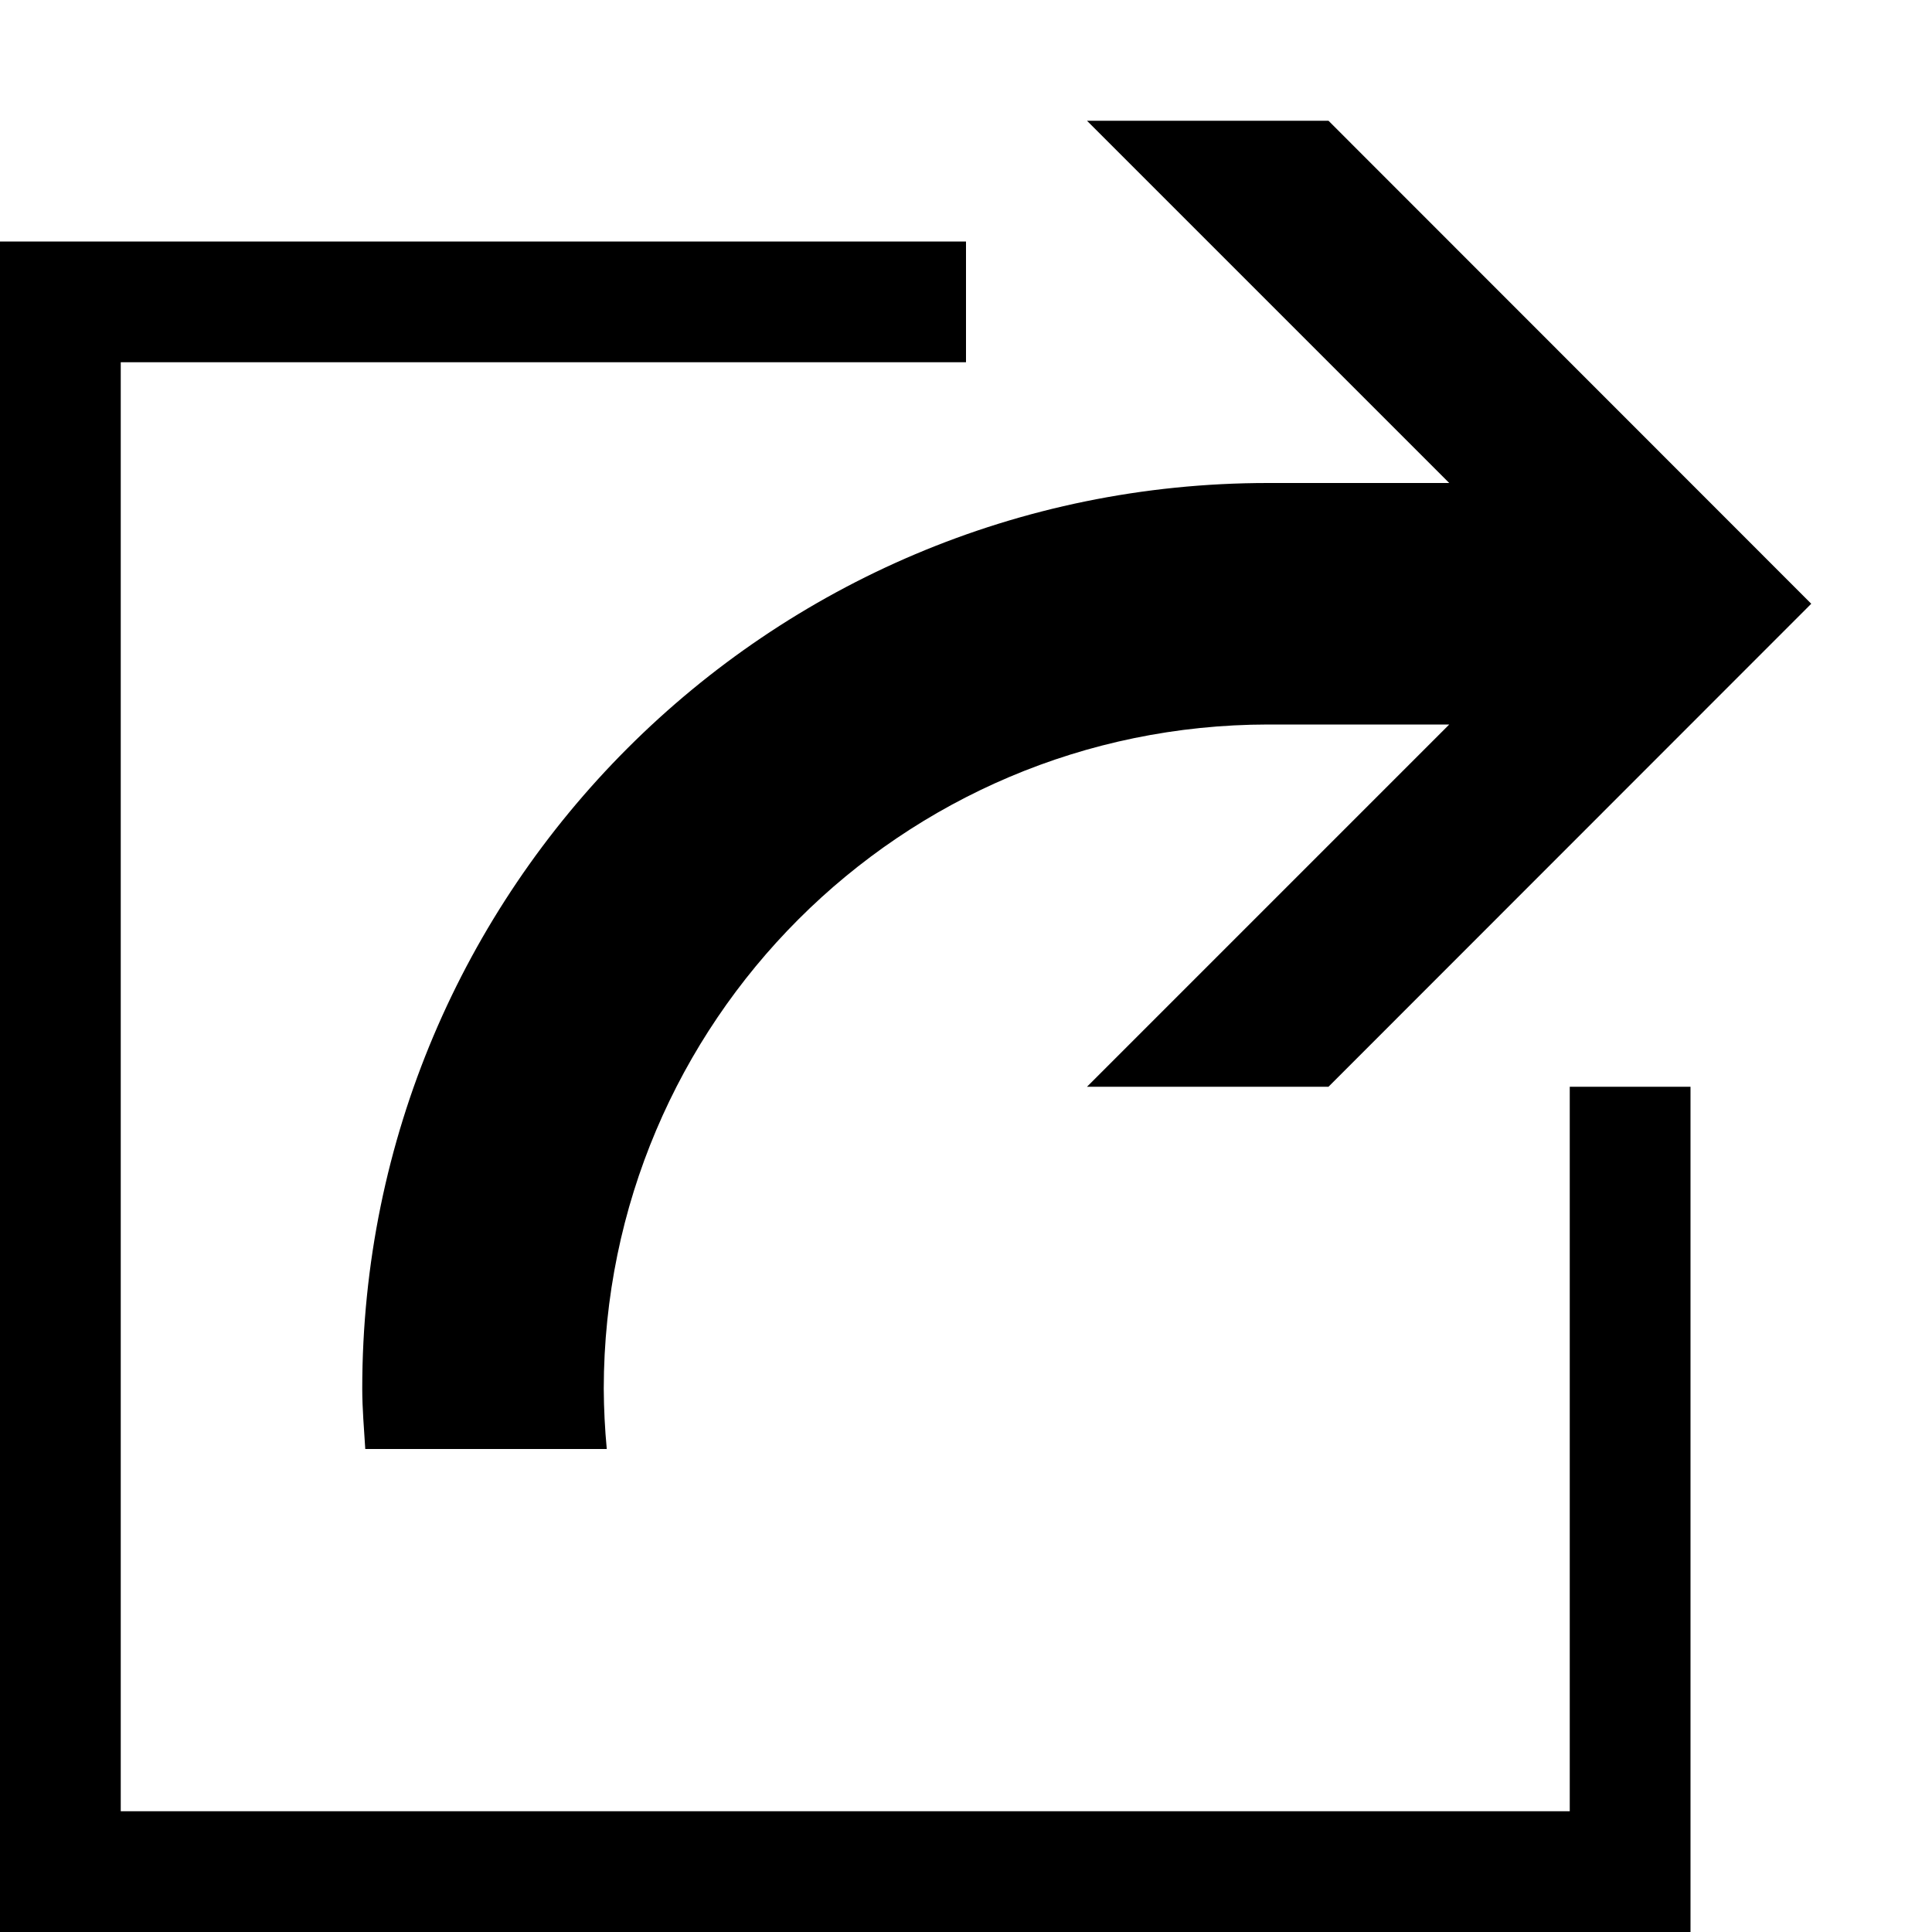
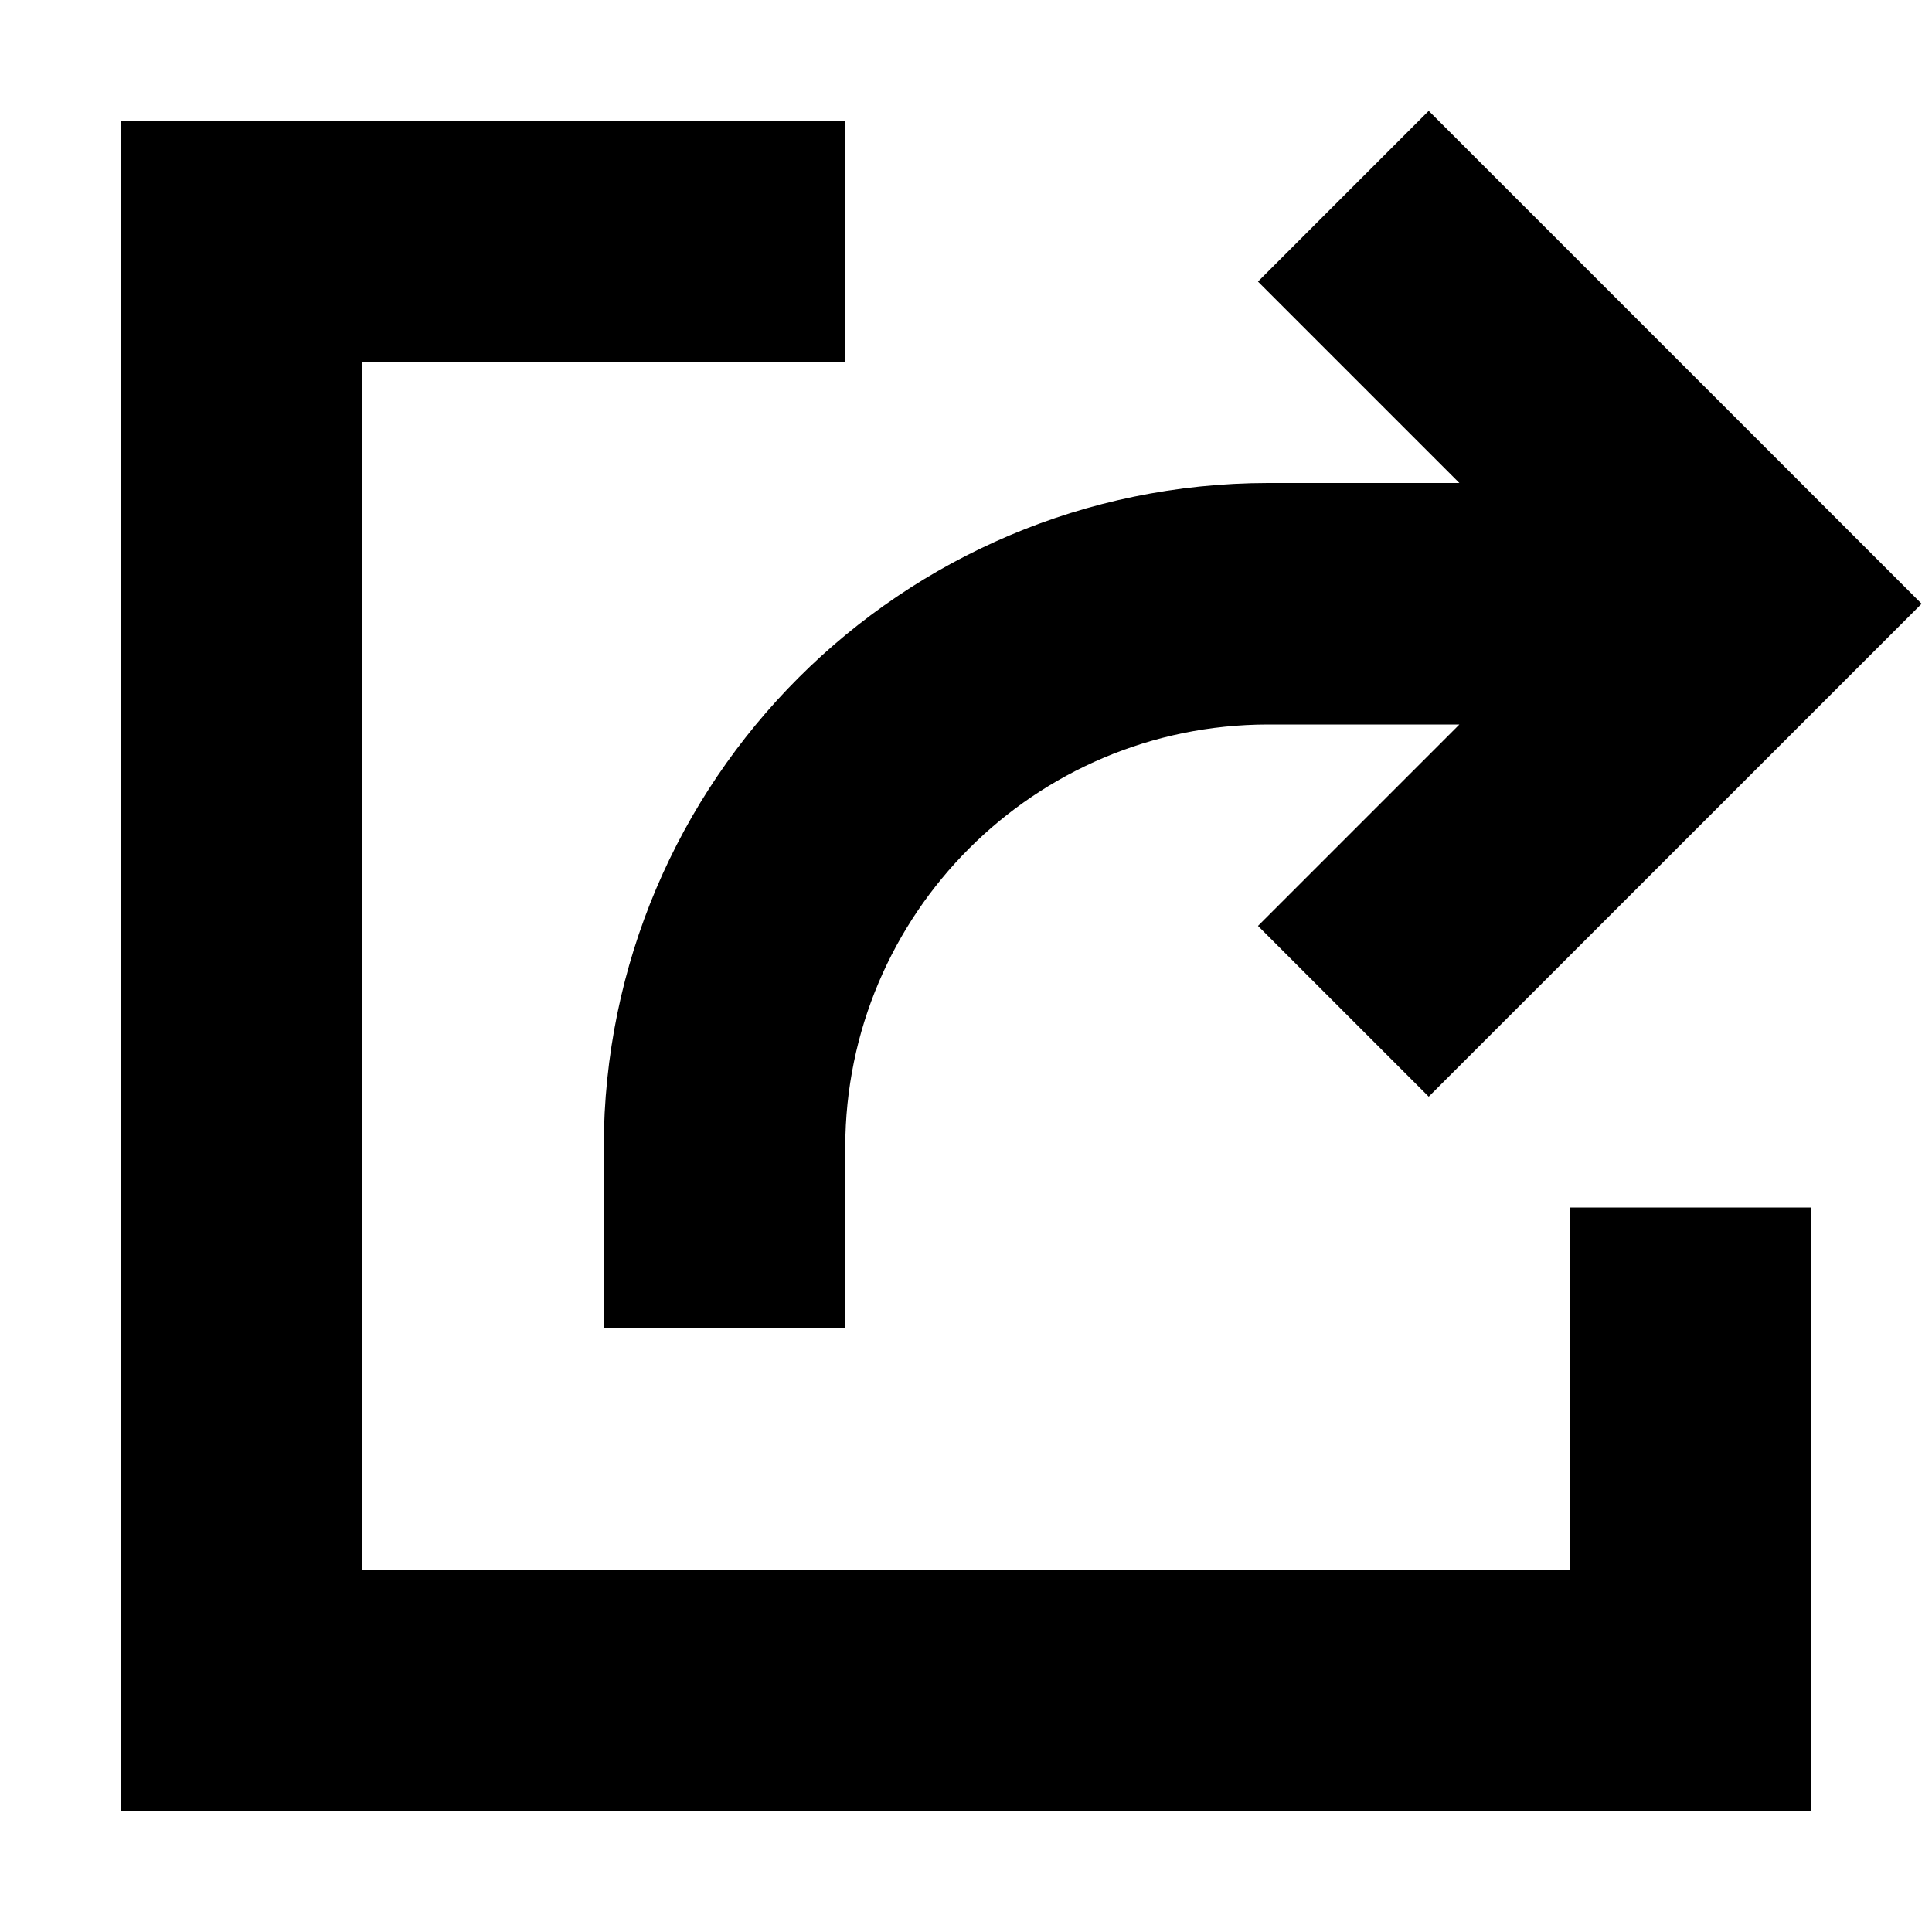
<svg xmlns="http://www.w3.org/2000/svg" viewBox="0 0 16 16">
-   <path d="M13 9h1v7H0V2h8v1H1v12h12zm-1.998-8h-2l3 3H10.5A7.5 7.5 0 0 0 3 11.5c0 .168.015.334.025.5h2A5.655 5.655 0 0 1 5 11.5 5.507 5.507 0 0 1 10.5 6h1.502l-3 3h2L15 5z" />
+   <path d="M13 10h2v5H1V1h6v2H3v10h10zm-2.5-6A5.507 5.507 0 0 0 5 9.5V11h2V9.5A3.504 3.504 0 0 1 10.5 6h1.586l-1.668 1.668 1.414 1.414L15.914 5 11.832.918l-1.414 1.414L12.086 4z" />
</svg>
